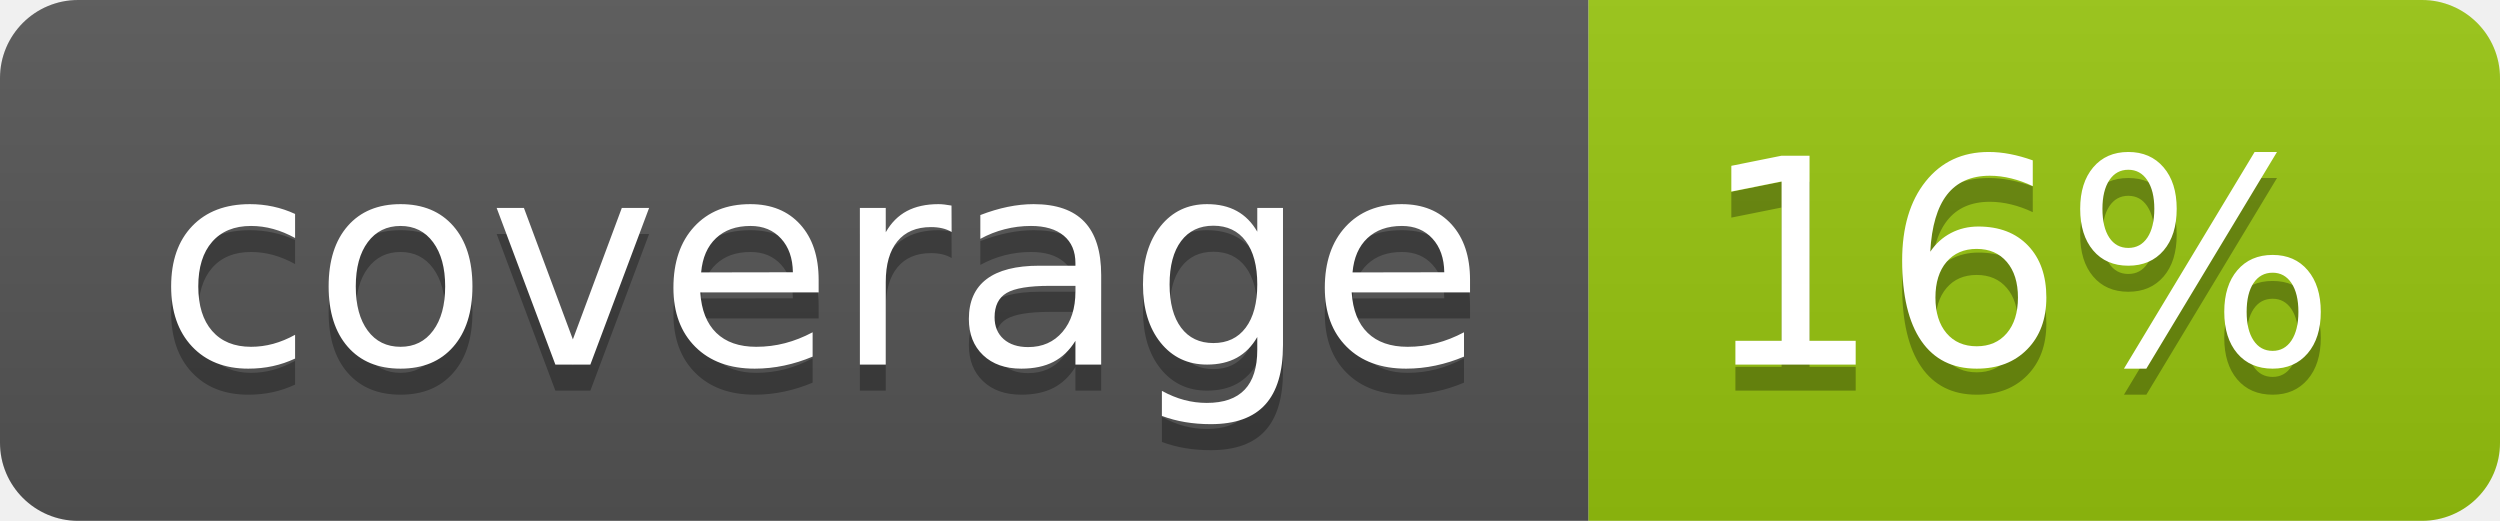
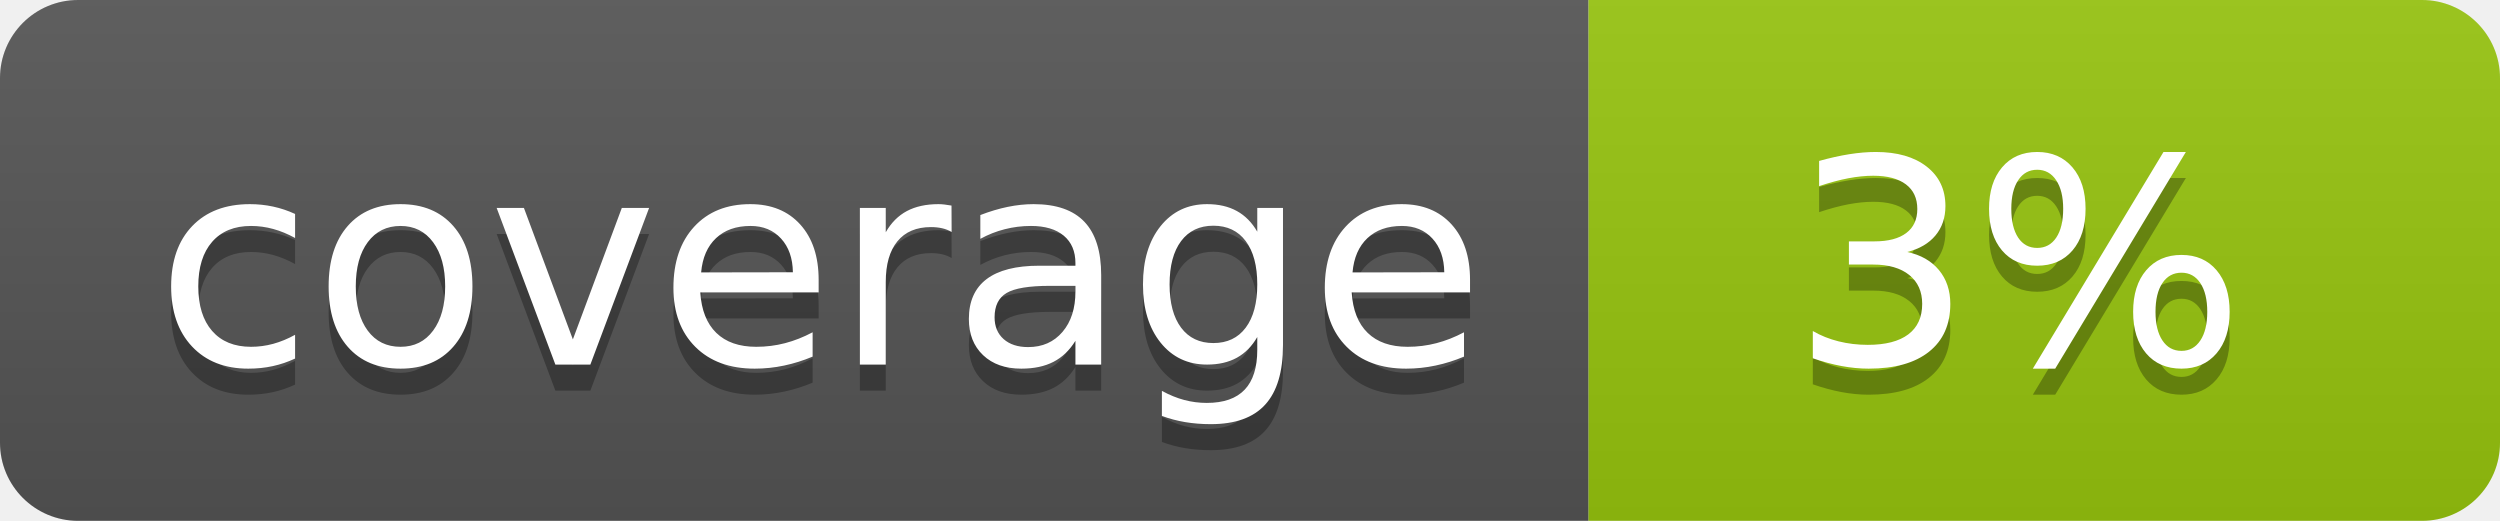
<svg xmlns="http://www.w3.org/2000/svg" width="96" height="20">
  <linearGradient id="b" x2="0" y2="100%">
    <stop offset="0" stop-color="#bbb" stop-opacity=".1" />
    <stop offset="1" stop-opacity=".1" />
  </linearGradient>
  <clipPath id="a">
    <rect width="96" height="20" rx="3" fill="#fff" />
  </clipPath>
  <g clip-path="url(#a)">
    <path fill="#555" d="M0 0h61v20H0z" />
    <path fill="#97C50F" d="M61 0h35v20H61z" />
    <path fill="url(#b)" d="M0 0h96v20H0z" />
  </g>
  <g fill="#fff" text-anchor="middle" font-family="DejaVu Sans,Verdana,Geneva,sans-serif" font-size="110">
    <text x="315" y="150" fill="#010101" fill-opacity=".3" transform="scale(.1)" textLength="510">coverage</text>
    <text x="315" y="140" transform="scale(.1)" textLength="510">coverage</text>
-     <text x="775" y="150" fill="#010101" fill-opacity=".3" transform="scale(.1)" textLength="250">16%</text>
-     <text x="775" y="140" transform="scale(.1)" textLength="250">16%</text>
+     <text x="775" y="150" fill="#010101" fill-opacity=".3" transform="scale(.1)" textLength="250">3%</text>
+     <text x="775" y="140" transform="scale(.1)" textLength="250">3%</text>
  </g>
</svg>
